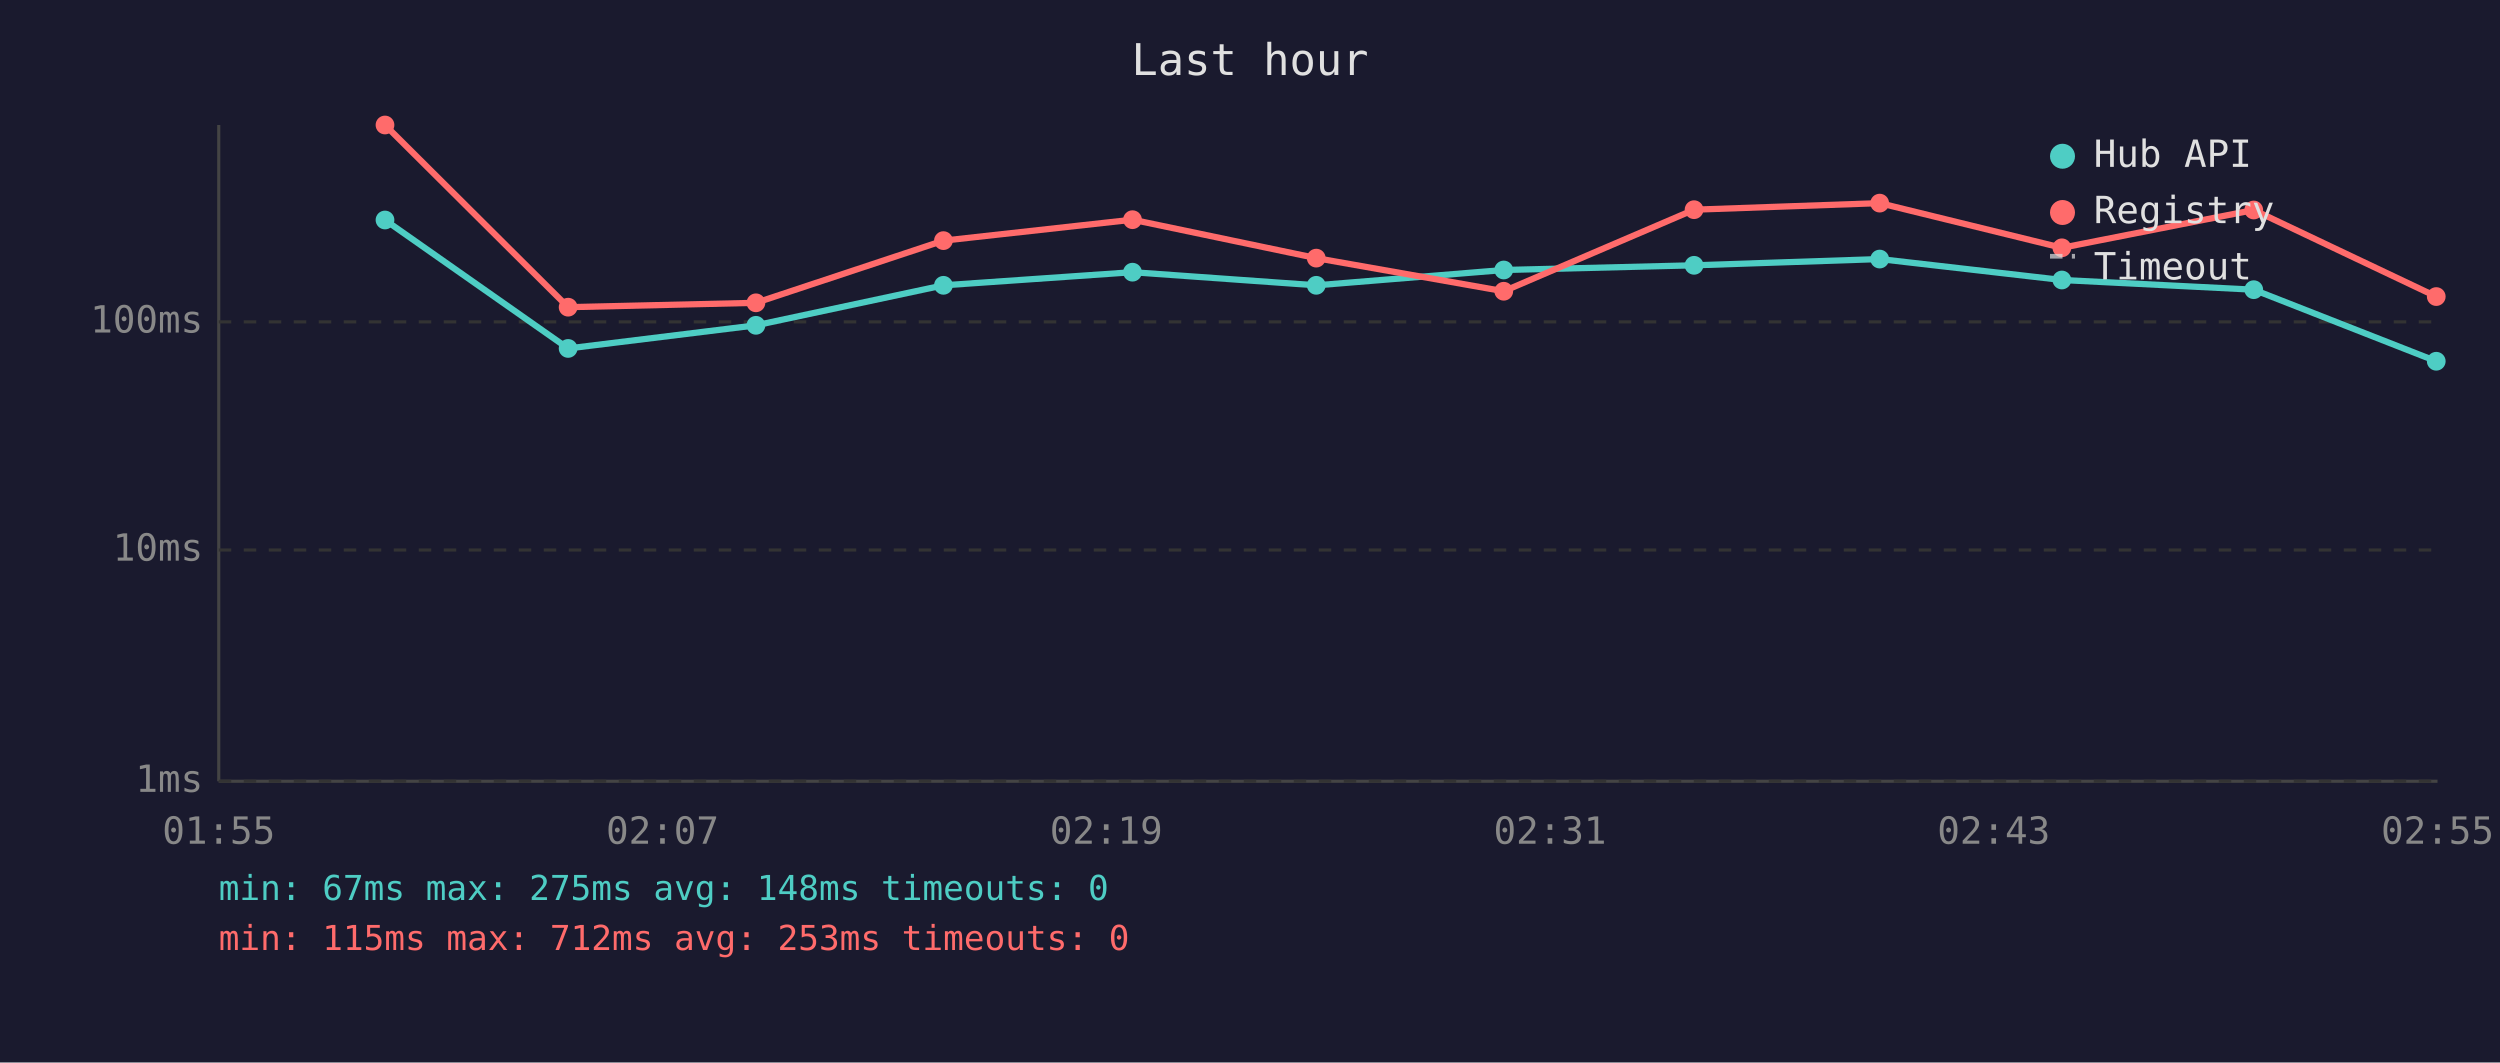
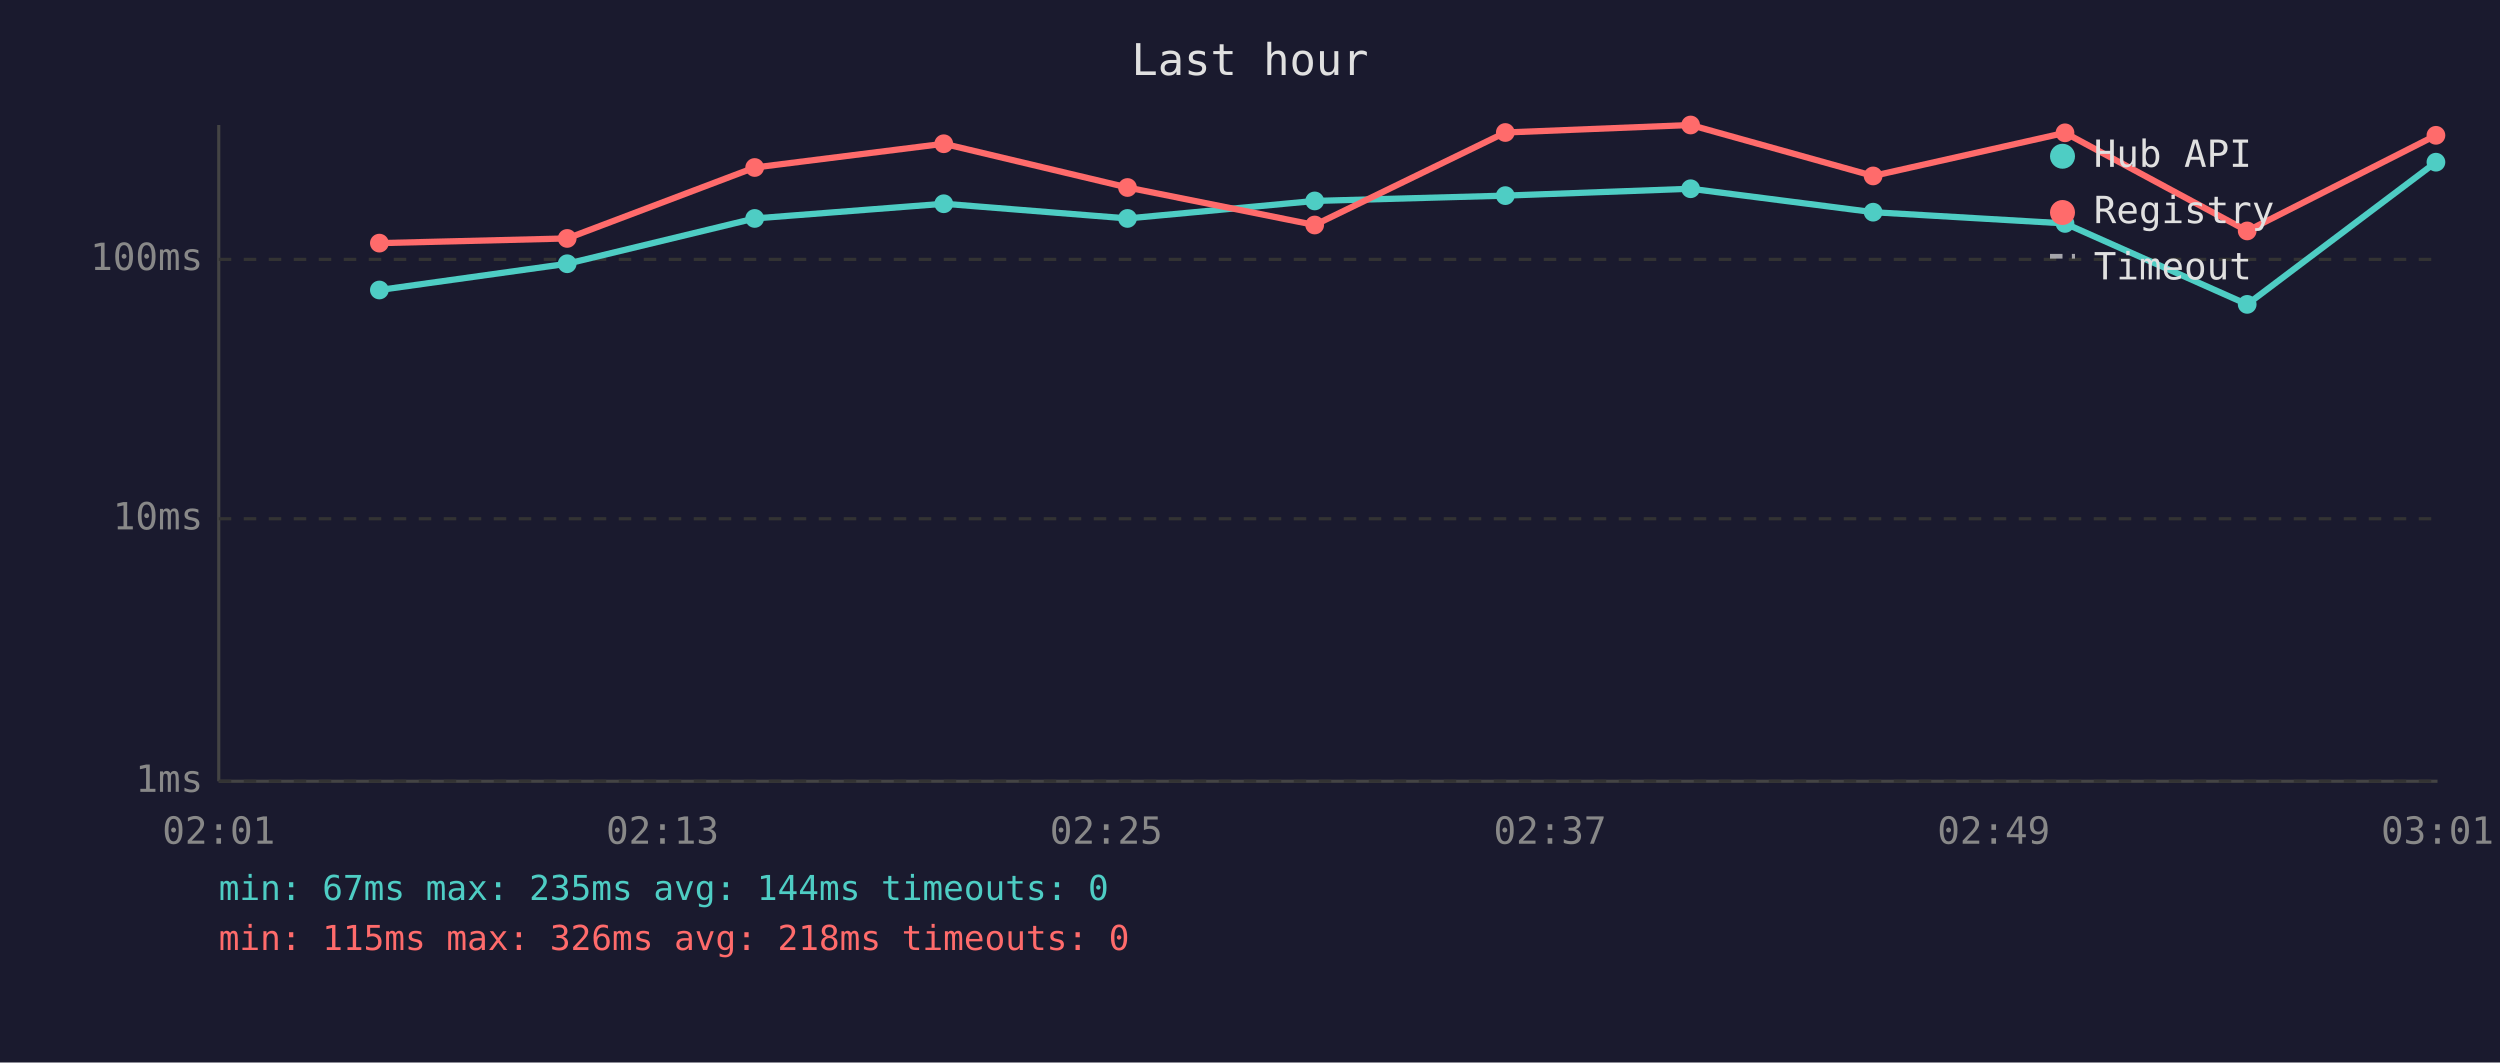
<svg xmlns="http://www.w3.org/2000/svg" viewBox="0 0 800 340" font-family="monospace" font-size="12">
  <rect width="800" height="340" fill="#1a1a2e" />
  <text x="400" y="24" fill="#e0e0e0" font-size="14" text-anchor="middle">Last hour</text>
  <line x1="70" y1="40" x2="70" y2="250" stroke="#444" stroke-width="1" />
  <line x1="70" y1="250" x2="780" y2="250" stroke="#444" stroke-width="1" />
  <line x1="70" y1="250" x2="780" y2="250" stroke="#333" stroke-width="1" stroke-dasharray="4" />
  <text x="65" y="250" fill="#888" text-anchor="end" dominant-baseline="middle">1ms</text>
-   <line x1="70" y1="176" x2="780" y2="176" stroke="#333" stroke-width="1" stroke-dasharray="4" />
-   <text x="65" y="176" fill="#888" text-anchor="end" dominant-baseline="middle">10ms</text>
-   <line x1="70" y1="103" x2="780" y2="103" stroke="#333" stroke-width="1" stroke-dasharray="4" />
-   <text x="65" y="103" fill="#888" text-anchor="end" dominant-baseline="middle">100ms</text>
-   <text x="70" y="270" fill="#888" text-anchor="middle">01:55</text>
-   <text x="212" y="270" fill="#888" text-anchor="middle">02:07</text>
-   <text x="354" y="270" fill="#888" text-anchor="middle">02:19</text>
-   <text x="496" y="270" fill="#888" text-anchor="middle">02:31</text>
-   <text x="638" y="270" fill="#888" text-anchor="middle">02:43</text>
-   <text x="780" y="270" fill="#888" text-anchor="middle">02:55</text>
-   <polyline points="123.2,70.4 181.8,111.5 241.9,104.1 301.9,91.3 362.4,87.1 421.2,91.3 481.2,86.4 542.1,84.9 601.5,82.9 659.8,89.6 721.2,92.7 779.6,115.6" fill="none" stroke="#4ecdc4" stroke-width="2" opacity="1" />
-   <circle cx="123.2" cy="70.4" r="3" fill="#4ecdc4" />
-   <circle cx="181.8" cy="111.5" r="3" fill="#4ecdc4" />
-   <circle cx="241.9" cy="104.1" r="3" fill="#4ecdc4" />
-   <circle cx="301.9" cy="91.3" r="3" fill="#4ecdc4" />
-   <circle cx="362.4" cy="87.1" r="3" fill="#4ecdc4" />
-   <circle cx="421.2" cy="91.3" r="3" fill="#4ecdc4" />
-   <circle cx="481.2" cy="86.4" r="3" fill="#4ecdc4" />
-   <circle cx="542.1" cy="84.9" r="3" fill="#4ecdc4" />
-   <circle cx="601.5" cy="82.9" r="3" fill="#4ecdc4" />
-   <circle cx="659.8" cy="89.6" r="3" fill="#4ecdc4" />
-   <circle cx="721.2" cy="92.7" r="3" fill="#4ecdc4" />
-   <circle cx="779.6" cy="115.6" r="3" fill="#4ecdc4" />
-   <polyline points="123.2,40.0 181.8,98.3 241.9,96.9 301.9,77.0 362.4,70.3 421.2,82.6 481.2,93.2 542.1,67.1 601.5,65.0 659.8,79.3 721.2,67.2 779.6,94.9" fill="none" stroke="#ff6b6b" stroke-width="2" opacity="1" />
-   <circle cx="123.2" cy="40.0" r="3" fill="#ff6b6b" />
-   <circle cx="181.8" cy="98.3" r="3" fill="#ff6b6b" />
-   <circle cx="241.9" cy="96.9" r="3" fill="#ff6b6b" />
-   <circle cx="301.9" cy="77.0" r="3" fill="#ff6b6b" />
-   <circle cx="362.4" cy="70.3" r="3" fill="#ff6b6b" />
-   <circle cx="421.2" cy="82.6" r="3" fill="#ff6b6b" />
-   <circle cx="481.2" cy="93.2" r="3" fill="#ff6b6b" />
-   <circle cx="542.1" cy="67.1" r="3" fill="#ff6b6b" />
-   <circle cx="601.5" cy="65.0" r="3" fill="#ff6b6b" />
-   <circle cx="659.8" cy="79.3" r="3" fill="#ff6b6b" />
-   <circle cx="721.2" cy="67.2" r="3" fill="#ff6b6b" />
-   <circle cx="779.6" cy="94.9" r="3" fill="#ff6b6b" />
+   <line x1="70" y1="166" x2="780" y2="166" stroke="#333" stroke-width="1" stroke-dasharray="4" />
+   <text x="65" y="166" fill="#888" text-anchor="end" dominant-baseline="middle">10ms</text>
+   <line x1="70" y1="83" x2="780" y2="83" stroke="#333" stroke-width="1" stroke-dasharray="4" />
+   <text x="65" y="83" fill="#888" text-anchor="end" dominant-baseline="middle">100ms</text>
+   <text x="70" y="270" fill="#888" text-anchor="middle">02:01</text>
+   <text x="212" y="270" fill="#888" text-anchor="middle">02:13</text>
+   <text x="354" y="270" fill="#888" text-anchor="middle">02:25</text>
+   <text x="496" y="270" fill="#888" text-anchor="middle">02:37</text>
+   <text x="638" y="270" fill="#888" text-anchor="middle">02:49</text>
+   <text x="780" y="270" fill="#888" text-anchor="middle">03:01</text>
+   <polyline points="121.4,92.8 181.5,84.4 241.5,69.9 302.0,65.2 360.8,69.9 420.7,64.3 481.7,62.6 541.0,60.4 599.4,67.9 660.8,71.5 719.1,97.4 779.5,51.9" fill="none" stroke="#4ecdc4" stroke-width="2" opacity="1" />
+   <circle cx="121.4" cy="92.8" r="3" fill="#4ecdc4" />
+   <circle cx="181.5" cy="84.4" r="3" fill="#4ecdc4" />
+   <circle cx="241.5" cy="69.9" r="3" fill="#4ecdc4" />
+   <circle cx="302.0" cy="65.2" r="3" fill="#4ecdc4" />
+   <circle cx="360.8" cy="69.9" r="3" fill="#4ecdc4" />
+   <circle cx="420.7" cy="64.3" r="3" fill="#4ecdc4" />
+   <circle cx="481.7" cy="62.6" r="3" fill="#4ecdc4" />
+   <circle cx="541.0" cy="60.4" r="3" fill="#4ecdc4" />
+   <circle cx="599.4" cy="67.9" r="3" fill="#4ecdc4" />
+   <circle cx="660.8" cy="71.5" r="3" fill="#4ecdc4" />
+   <circle cx="719.1" cy="97.4" r="3" fill="#4ecdc4" />
+   <circle cx="779.5" cy="51.9" r="3" fill="#4ecdc4" />
+   <polyline points="121.4,77.8 181.5,76.3 241.5,53.6 302.0,46.0 360.8,60.0 420.7,72.0 481.7,42.4 541.0,40.0 599.4,56.3 660.8,42.5 719.1,73.9 779.5,43.3" fill="none" stroke="#ff6b6b" stroke-width="2" opacity="1" />
+   <circle cx="121.4" cy="77.8" r="3" fill="#ff6b6b" />
+   <circle cx="181.5" cy="76.3" r="3" fill="#ff6b6b" />
+   <circle cx="241.5" cy="53.6" r="3" fill="#ff6b6b" />
+   <circle cx="302.0" cy="46.0" r="3" fill="#ff6b6b" />
+   <circle cx="360.8" cy="60.0" r="3" fill="#ff6b6b" />
+   <circle cx="420.7" cy="72.0" r="3" fill="#ff6b6b" />
+   <circle cx="481.7" cy="42.4" r="3" fill="#ff6b6b" />
+   <circle cx="541.0" cy="40.0" r="3" fill="#ff6b6b" />
+   <circle cx="599.4" cy="56.3" r="3" fill="#ff6b6b" />
+   <circle cx="660.8" cy="42.5" r="3" fill="#ff6b6b" />
+   <circle cx="719.1" cy="73.9" r="3" fill="#ff6b6b" />
+   <circle cx="779.5" cy="43.3" r="3" fill="#ff6b6b" />
  <circle cx="660" cy="50" r="4" fill="#4ecdc4" />
  <text x="670" y="50" fill="#e0e0e0" dominant-baseline="middle">Hub API</text>
  <circle cx="660" cy="68" r="4" fill="#ff6b6b" />
  <text x="670" y="68" fill="#e0e0e0" dominant-baseline="middle">Registry</text>
  <line x1="656" y1="82" x2="664" y2="82" stroke="#e0e0e0" stroke-width="1.5" stroke-dasharray="4,3" opacity="0.7" />
  <text x="670" y="86" fill="#e0e0e0" dominant-baseline="middle">Timeout</text>
-   <text x="70" y="288" fill="#4ecdc4" font-size="11">min: 67ms  max: 275ms  avg: 148ms  timeouts: 0</text>
-   <text x="70" y="304" fill="#ff6b6b" font-size="11">min: 115ms  max: 712ms  avg: 253ms  timeouts: 0</text>
+   <text x="70" y="288" fill="#4ecdc4" font-size="11">min: 67ms  max: 235ms  avg: 144ms  timeouts: 0</text>
+   <text x="70" y="304" fill="#ff6b6b" font-size="11">min: 115ms  max: 326ms  avg: 218ms  timeouts: 0</text>
</svg>
